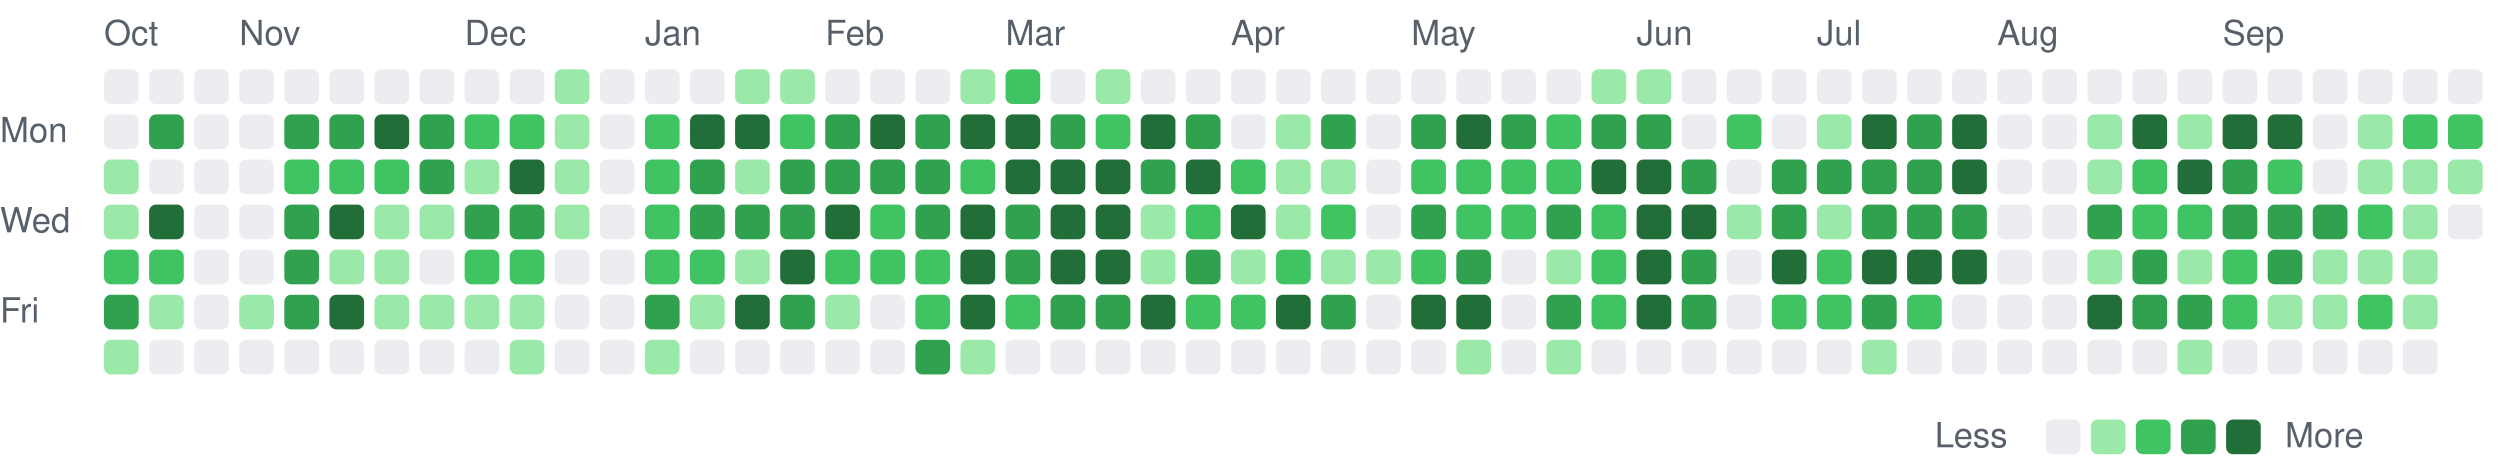
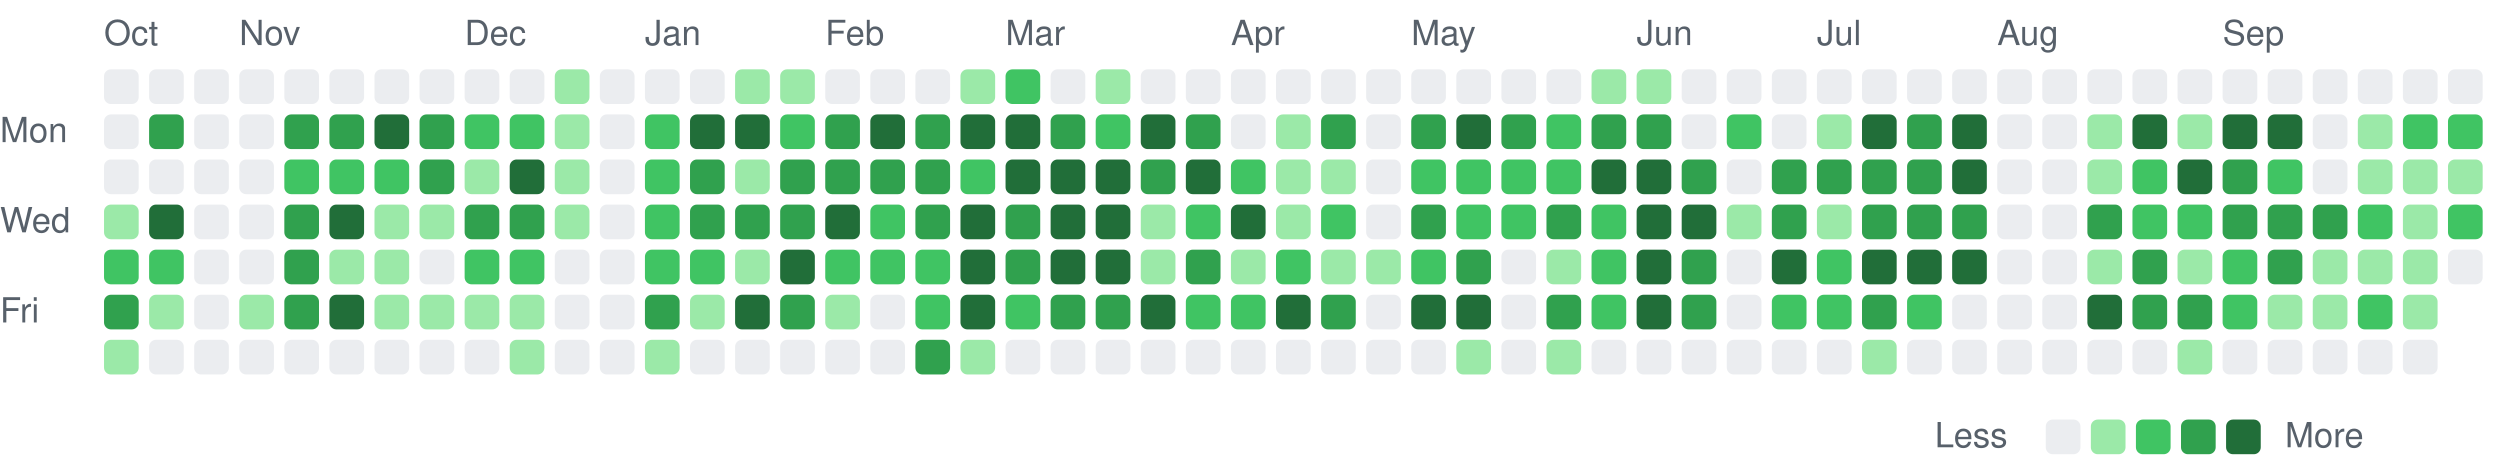
<svg xmlns="http://www.w3.org/2000/svg" viewBox="0 0 721 135" width="721" height="135" role="img" aria-label="Combined GitHub and GitLab contributions over the last year">
  <style>
text { font: 10px -apple-system, BlinkMacSystemFont, 'Segoe UI', Helvetica, Arial, sans-serif; fill: #57606a; }
.c0 { fill: #ebedf0; }
.c1 { fill: #9be9a8; }
.c2 { fill: #40c463; }
.c3 { fill: #30a14e; }
.c4 { fill: #216e39; }
@media (prefers-color-scheme: dark) {
text { fill: #acacac; }
.c0 { fill: #373737; }
.c1 { fill: #0e4429; }
.c2 { fill: #006d32; }
.c3 { fill: #26a641; }
.c4 { fill: #39d353; }
}
</style>
  <text x="30" y="13">Oct</text>
  <text x="69" y="13">Nov</text>
  <text x="134" y="13">Dec</text>
  <text x="186" y="13">Jan</text>
  <text x="238" y="13">Feb</text>
  <text x="290" y="13">Mar</text>
  <text x="355" y="13">Apr</text>
  <text x="407" y="13">May</text>
  <text x="472" y="13">Jun</text>
  <text x="524" y="13">Jul</text>
  <text x="576" y="13">Aug</text>
  <text x="641" y="13">Sep</text>
  <text x="0" y="41">Mon</text>
  <text x="0" y="67">Wed</text>
  <text x="0" y="93">Fri</text>
  <rect class="c0" x="30" y="20" width="10" height="10" rx="2" />
  <rect class="c0" x="30" y="33" width="10" height="10" rx="2" />
-   <rect class="c1" x="30" y="46" width="10" height="10" rx="2" />
+   <rect class="c0" x="30" y="46" width="10" height="10" rx="2" />
  <rect class="c1" x="30" y="59" width="10" height="10" rx="2" />
  <rect class="c2" x="30" y="72" width="10" height="10" rx="2" />
  <rect class="c3" x="30" y="85" width="10" height="10" rx="2" />
  <rect class="c1" x="30" y="98" width="10" height="10" rx="2" />
  <rect class="c0" x="43" y="20" width="10" height="10" rx="2" />
  <rect class="c3" x="43" y="33" width="10" height="10" rx="2" />
  <rect class="c0" x="43" y="46" width="10" height="10" rx="2" />
  <rect class="c4" x="43" y="59" width="10" height="10" rx="2" />
  <rect class="c2" x="43" y="72" width="10" height="10" rx="2" />
  <rect class="c1" x="43" y="85" width="10" height="10" rx="2" />
  <rect class="c0" x="43" y="98" width="10" height="10" rx="2" />
  <rect class="c0" x="56" y="20" width="10" height="10" rx="2" />
  <rect class="c0" x="56" y="33" width="10" height="10" rx="2" />
  <rect class="c0" x="56" y="46" width="10" height="10" rx="2" />
  <rect class="c0" x="56" y="59" width="10" height="10" rx="2" />
  <rect class="c0" x="56" y="72" width="10" height="10" rx="2" />
  <rect class="c0" x="56" y="85" width="10" height="10" rx="2" />
  <rect class="c0" x="56" y="98" width="10" height="10" rx="2" />
  <rect class="c0" x="69" y="20" width="10" height="10" rx="2" />
  <rect class="c0" x="69" y="33" width="10" height="10" rx="2" />
  <rect class="c0" x="69" y="46" width="10" height="10" rx="2" />
  <rect class="c0" x="69" y="59" width="10" height="10" rx="2" />
  <rect class="c0" x="69" y="72" width="10" height="10" rx="2" />
  <rect class="c1" x="69" y="85" width="10" height="10" rx="2" />
  <rect class="c0" x="69" y="98" width="10" height="10" rx="2" />
  <rect class="c0" x="82" y="20" width="10" height="10" rx="2" />
  <rect class="c3" x="82" y="33" width="10" height="10" rx="2" />
  <rect class="c2" x="82" y="46" width="10" height="10" rx="2" />
  <rect class="c3" x="82" y="59" width="10" height="10" rx="2" />
  <rect class="c3" x="82" y="72" width="10" height="10" rx="2" />
  <rect class="c3" x="82" y="85" width="10" height="10" rx="2" />
  <rect class="c0" x="82" y="98" width="10" height="10" rx="2" />
  <rect class="c0" x="95" y="20" width="10" height="10" rx="2" />
  <rect class="c3" x="95" y="33" width="10" height="10" rx="2" />
  <rect class="c2" x="95" y="46" width="10" height="10" rx="2" />
  <rect class="c4" x="95" y="59" width="10" height="10" rx="2" />
  <rect class="c1" x="95" y="72" width="10" height="10" rx="2" />
  <rect class="c4" x="95" y="85" width="10" height="10" rx="2" />
  <rect class="c0" x="95" y="98" width="10" height="10" rx="2" />
  <rect class="c0" x="108" y="20" width="10" height="10" rx="2" />
  <rect class="c4" x="108" y="33" width="10" height="10" rx="2" />
  <rect class="c2" x="108" y="46" width="10" height="10" rx="2" />
  <rect class="c1" x="108" y="59" width="10" height="10" rx="2" />
  <rect class="c1" x="108" y="72" width="10" height="10" rx="2" />
  <rect class="c1" x="108" y="85" width="10" height="10" rx="2" />
  <rect class="c0" x="108" y="98" width="10" height="10" rx="2" />
  <rect class="c0" x="121" y="20" width="10" height="10" rx="2" />
  <rect class="c3" x="121" y="33" width="10" height="10" rx="2" />
  <rect class="c3" x="121" y="46" width="10" height="10" rx="2" />
  <rect class="c1" x="121" y="59" width="10" height="10" rx="2" />
  <rect class="c0" x="121" y="72" width="10" height="10" rx="2" />
  <rect class="c1" x="121" y="85" width="10" height="10" rx="2" />
  <rect class="c0" x="121" y="98" width="10" height="10" rx="2" />
  <rect class="c0" x="134" y="20" width="10" height="10" rx="2" />
  <rect class="c2" x="134" y="33" width="10" height="10" rx="2" />
  <rect class="c1" x="134" y="46" width="10" height="10" rx="2" />
  <rect class="c3" x="134" y="59" width="10" height="10" rx="2" />
  <rect class="c2" x="134" y="72" width="10" height="10" rx="2" />
  <rect class="c1" x="134" y="85" width="10" height="10" rx="2" />
  <rect class="c0" x="134" y="98" width="10" height="10" rx="2" />
  <rect class="c0" x="147" y="20" width="10" height="10" rx="2" />
  <rect class="c2" x="147" y="33" width="10" height="10" rx="2" />
  <rect class="c4" x="147" y="46" width="10" height="10" rx="2" />
  <rect class="c3" x="147" y="59" width="10" height="10" rx="2" />
  <rect class="c2" x="147" y="72" width="10" height="10" rx="2" />
  <rect class="c1" x="147" y="85" width="10" height="10" rx="2" />
  <rect class="c1" x="147" y="98" width="10" height="10" rx="2" />
  <rect class="c1" x="160" y="20" width="10" height="10" rx="2" />
  <rect class="c1" x="160" y="33" width="10" height="10" rx="2" />
  <rect class="c1" x="160" y="46" width="10" height="10" rx="2" />
  <rect class="c1" x="160" y="59" width="10" height="10" rx="2" />
  <rect class="c0" x="160" y="72" width="10" height="10" rx="2" />
  <rect class="c0" x="160" y="85" width="10" height="10" rx="2" />
  <rect class="c0" x="160" y="98" width="10" height="10" rx="2" />
  <rect class="c0" x="173" y="20" width="10" height="10" rx="2" />
  <rect class="c0" x="173" y="33" width="10" height="10" rx="2" />
  <rect class="c0" x="173" y="46" width="10" height="10" rx="2" />
  <rect class="c0" x="173" y="59" width="10" height="10" rx="2" />
  <rect class="c0" x="173" y="72" width="10" height="10" rx="2" />
  <rect class="c0" x="173" y="85" width="10" height="10" rx="2" />
  <rect class="c0" x="173" y="98" width="10" height="10" rx="2" />
  <rect class="c0" x="186" y="20" width="10" height="10" rx="2" />
  <rect class="c2" x="186" y="33" width="10" height="10" rx="2" />
  <rect class="c2" x="186" y="46" width="10" height="10" rx="2" />
  <rect class="c2" x="186" y="59" width="10" height="10" rx="2" />
  <rect class="c2" x="186" y="72" width="10" height="10" rx="2" />
  <rect class="c3" x="186" y="85" width="10" height="10" rx="2" />
  <rect class="c1" x="186" y="98" width="10" height="10" rx="2" />
  <rect class="c0" x="199" y="20" width="10" height="10" rx="2" />
  <rect class="c4" x="199" y="33" width="10" height="10" rx="2" />
  <rect class="c3" x="199" y="46" width="10" height="10" rx="2" />
  <rect class="c3" x="199" y="59" width="10" height="10" rx="2" />
  <rect class="c2" x="199" y="72" width="10" height="10" rx="2" />
  <rect class="c1" x="199" y="85" width="10" height="10" rx="2" />
  <rect class="c0" x="199" y="98" width="10" height="10" rx="2" />
  <rect class="c1" x="212" y="20" width="10" height="10" rx="2" />
  <rect class="c4" x="212" y="33" width="10" height="10" rx="2" />
  <rect class="c1" x="212" y="46" width="10" height="10" rx="2" />
  <rect class="c3" x="212" y="59" width="10" height="10" rx="2" />
  <rect class="c1" x="212" y="72" width="10" height="10" rx="2" />
  <rect class="c4" x="212" y="85" width="10" height="10" rx="2" />
  <rect class="c0" x="212" y="98" width="10" height="10" rx="2" />
  <rect class="c1" x="225" y="20" width="10" height="10" rx="2" />
  <rect class="c2" x="225" y="33" width="10" height="10" rx="2" />
  <rect class="c3" x="225" y="46" width="10" height="10" rx="2" />
  <rect class="c3" x="225" y="59" width="10" height="10" rx="2" />
  <rect class="c4" x="225" y="72" width="10" height="10" rx="2" />
  <rect class="c3" x="225" y="85" width="10" height="10" rx="2" />
  <rect class="c0" x="225" y="98" width="10" height="10" rx="2" />
  <rect class="c0" x="238" y="20" width="10" height="10" rx="2" />
  <rect class="c3" x="238" y="33" width="10" height="10" rx="2" />
  <rect class="c3" x="238" y="46" width="10" height="10" rx="2" />
  <rect class="c4" x="238" y="59" width="10" height="10" rx="2" />
  <rect class="c2" x="238" y="72" width="10" height="10" rx="2" />
  <rect class="c1" x="238" y="85" width="10" height="10" rx="2" />
  <rect class="c0" x="238" y="98" width="10" height="10" rx="2" />
  <rect class="c0" x="251" y="20" width="10" height="10" rx="2" />
  <rect class="c4" x="251" y="33" width="10" height="10" rx="2" />
  <rect class="c3" x="251" y="46" width="10" height="10" rx="2" />
  <rect class="c2" x="251" y="59" width="10" height="10" rx="2" />
  <rect class="c2" x="251" y="72" width="10" height="10" rx="2" />
  <rect class="c0" x="251" y="85" width="10" height="10" rx="2" />
  <rect class="c0" x="251" y="98" width="10" height="10" rx="2" />
  <rect class="c0" x="264" y="20" width="10" height="10" rx="2" />
  <rect class="c3" x="264" y="33" width="10" height="10" rx="2" />
  <rect class="c3" x="264" y="46" width="10" height="10" rx="2" />
  <rect class="c3" x="264" y="59" width="10" height="10" rx="2" />
  <rect class="c2" x="264" y="72" width="10" height="10" rx="2" />
  <rect class="c2" x="264" y="85" width="10" height="10" rx="2" />
  <rect class="c3" x="264" y="98" width="10" height="10" rx="2" />
  <rect class="c1" x="277" y="20" width="10" height="10" rx="2" />
  <rect class="c4" x="277" y="33" width="10" height="10" rx="2" />
  <rect class="c2" x="277" y="46" width="10" height="10" rx="2" />
  <rect class="c4" x="277" y="59" width="10" height="10" rx="2" />
  <rect class="c4" x="277" y="72" width="10" height="10" rx="2" />
  <rect class="c4" x="277" y="85" width="10" height="10" rx="2" />
  <rect class="c1" x="277" y="98" width="10" height="10" rx="2" />
  <rect class="c2" x="290" y="20" width="10" height="10" rx="2" />
  <rect class="c4" x="290" y="33" width="10" height="10" rx="2" />
  <rect class="c4" x="290" y="46" width="10" height="10" rx="2" />
  <rect class="c3" x="290" y="59" width="10" height="10" rx="2" />
  <rect class="c3" x="290" y="72" width="10" height="10" rx="2" />
  <rect class="c2" x="290" y="85" width="10" height="10" rx="2" />
  <rect class="c0" x="290" y="98" width="10" height="10" rx="2" />
  <rect class="c0" x="303" y="20" width="10" height="10" rx="2" />
  <rect class="c3" x="303" y="33" width="10" height="10" rx="2" />
  <rect class="c4" x="303" y="46" width="10" height="10" rx="2" />
  <rect class="c4" x="303" y="59" width="10" height="10" rx="2" />
  <rect class="c4" x="303" y="72" width="10" height="10" rx="2" />
  <rect class="c3" x="303" y="85" width="10" height="10" rx="2" />
  <rect class="c0" x="303" y="98" width="10" height="10" rx="2" />
  <rect class="c1" x="316" y="20" width="10" height="10" rx="2" />
  <rect class="c2" x="316" y="33" width="10" height="10" rx="2" />
  <rect class="c4" x="316" y="46" width="10" height="10" rx="2" />
  <rect class="c4" x="316" y="59" width="10" height="10" rx="2" />
  <rect class="c4" x="316" y="72" width="10" height="10" rx="2" />
  <rect class="c3" x="316" y="85" width="10" height="10" rx="2" />
  <rect class="c0" x="316" y="98" width="10" height="10" rx="2" />
  <rect class="c0" x="329" y="20" width="10" height="10" rx="2" />
  <rect class="c4" x="329" y="33" width="10" height="10" rx="2" />
  <rect class="c3" x="329" y="46" width="10" height="10" rx="2" />
  <rect class="c1" x="329" y="59" width="10" height="10" rx="2" />
  <rect class="c1" x="329" y="72" width="10" height="10" rx="2" />
  <rect class="c4" x="329" y="85" width="10" height="10" rx="2" />
  <rect class="c0" x="329" y="98" width="10" height="10" rx="2" />
  <rect class="c0" x="342" y="20" width="10" height="10" rx="2" />
  <rect class="c3" x="342" y="33" width="10" height="10" rx="2" />
  <rect class="c4" x="342" y="46" width="10" height="10" rx="2" />
  <rect class="c2" x="342" y="59" width="10" height="10" rx="2" />
  <rect class="c3" x="342" y="72" width="10" height="10" rx="2" />
  <rect class="c2" x="342" y="85" width="10" height="10" rx="2" />
  <rect class="c0" x="342" y="98" width="10" height="10" rx="2" />
  <rect class="c0" x="355" y="20" width="10" height="10" rx="2" />
  <rect class="c0" x="355" y="33" width="10" height="10" rx="2" />
  <rect class="c2" x="355" y="46" width="10" height="10" rx="2" />
  <rect class="c4" x="355" y="59" width="10" height="10" rx="2" />
  <rect class="c1" x="355" y="72" width="10" height="10" rx="2" />
  <rect class="c2" x="355" y="85" width="10" height="10" rx="2" />
  <rect class="c0" x="355" y="98" width="10" height="10" rx="2" />
  <rect class="c0" x="368" y="20" width="10" height="10" rx="2" />
  <rect class="c1" x="368" y="33" width="10" height="10" rx="2" />
  <rect class="c1" x="368" y="46" width="10" height="10" rx="2" />
  <rect class="c1" x="368" y="59" width="10" height="10" rx="2" />
  <rect class="c2" x="368" y="72" width="10" height="10" rx="2" />
  <rect class="c4" x="368" y="85" width="10" height="10" rx="2" />
  <rect class="c0" x="368" y="98" width="10" height="10" rx="2" />
  <rect class="c0" x="381" y="20" width="10" height="10" rx="2" />
  <rect class="c3" x="381" y="33" width="10" height="10" rx="2" />
  <rect class="c1" x="381" y="46" width="10" height="10" rx="2" />
  <rect class="c2" x="381" y="59" width="10" height="10" rx="2" />
  <rect class="c1" x="381" y="72" width="10" height="10" rx="2" />
  <rect class="c3" x="381" y="85" width="10" height="10" rx="2" />
  <rect class="c0" x="381" y="98" width="10" height="10" rx="2" />
  <rect class="c0" x="394" y="20" width="10" height="10" rx="2" />
  <rect class="c0" x="394" y="33" width="10" height="10" rx="2" />
  <rect class="c0" x="394" y="46" width="10" height="10" rx="2" />
  <rect class="c0" x="394" y="59" width="10" height="10" rx="2" />
  <rect class="c1" x="394" y="72" width="10" height="10" rx="2" />
  <rect class="c0" x="394" y="85" width="10" height="10" rx="2" />
  <rect class="c0" x="394" y="98" width="10" height="10" rx="2" />
  <rect class="c0" x="407" y="20" width="10" height="10" rx="2" />
  <rect class="c3" x="407" y="33" width="10" height="10" rx="2" />
  <rect class="c2" x="407" y="46" width="10" height="10" rx="2" />
  <rect class="c3" x="407" y="59" width="10" height="10" rx="2" />
  <rect class="c2" x="407" y="72" width="10" height="10" rx="2" />
  <rect class="c4" x="407" y="85" width="10" height="10" rx="2" />
  <rect class="c0" x="407" y="98" width="10" height="10" rx="2" />
  <rect class="c0" x="420" y="20" width="10" height="10" rx="2" />
  <rect class="c4" x="420" y="33" width="10" height="10" rx="2" />
  <rect class="c2" x="420" y="46" width="10" height="10" rx="2" />
  <rect class="c2" x="420" y="59" width="10" height="10" rx="2" />
  <rect class="c3" x="420" y="72" width="10" height="10" rx="2" />
  <rect class="c4" x="420" y="85" width="10" height="10" rx="2" />
  <rect class="c1" x="420" y="98" width="10" height="10" rx="2" />
  <rect class="c0" x="433" y="20" width="10" height="10" rx="2" />
  <rect class="c3" x="433" y="33" width="10" height="10" rx="2" />
  <rect class="c2" x="433" y="46" width="10" height="10" rx="2" />
  <rect class="c2" x="433" y="59" width="10" height="10" rx="2" />
  <rect class="c0" x="433" y="72" width="10" height="10" rx="2" />
  <rect class="c0" x="433" y="85" width="10" height="10" rx="2" />
  <rect class="c0" x="433" y="98" width="10" height="10" rx="2" />
  <rect class="c0" x="446" y="20" width="10" height="10" rx="2" />
  <rect class="c2" x="446" y="33" width="10" height="10" rx="2" />
  <rect class="c2" x="446" y="46" width="10" height="10" rx="2" />
  <rect class="c3" x="446" y="59" width="10" height="10" rx="2" />
  <rect class="c1" x="446" y="72" width="10" height="10" rx="2" />
  <rect class="c3" x="446" y="85" width="10" height="10" rx="2" />
  <rect class="c1" x="446" y="98" width="10" height="10" rx="2" />
  <rect class="c1" x="459" y="20" width="10" height="10" rx="2" />
  <rect class="c3" x="459" y="33" width="10" height="10" rx="2" />
  <rect class="c4" x="459" y="46" width="10" height="10" rx="2" />
  <rect class="c2" x="459" y="59" width="10" height="10" rx="2" />
  <rect class="c2" x="459" y="72" width="10" height="10" rx="2" />
  <rect class="c2" x="459" y="85" width="10" height="10" rx="2" />
  <rect class="c0" x="459" y="98" width="10" height="10" rx="2" />
  <rect class="c1" x="472" y="20" width="10" height="10" rx="2" />
  <rect class="c3" x="472" y="33" width="10" height="10" rx="2" />
  <rect class="c4" x="472" y="46" width="10" height="10" rx="2" />
  <rect class="c4" x="472" y="59" width="10" height="10" rx="2" />
  <rect class="c4" x="472" y="72" width="10" height="10" rx="2" />
  <rect class="c4" x="472" y="85" width="10" height="10" rx="2" />
  <rect class="c0" x="472" y="98" width="10" height="10" rx="2" />
  <rect class="c0" x="485" y="20" width="10" height="10" rx="2" />
  <rect class="c0" x="485" y="33" width="10" height="10" rx="2" />
  <rect class="c3" x="485" y="46" width="10" height="10" rx="2" />
  <rect class="c4" x="485" y="59" width="10" height="10" rx="2" />
  <rect class="c3" x="485" y="72" width="10" height="10" rx="2" />
  <rect class="c3" x="485" y="85" width="10" height="10" rx="2" />
  <rect class="c0" x="485" y="98" width="10" height="10" rx="2" />
  <rect class="c0" x="498" y="20" width="10" height="10" rx="2" />
  <rect class="c2" x="498" y="33" width="10" height="10" rx="2" />
  <rect class="c0" x="498" y="46" width="10" height="10" rx="2" />
  <rect class="c1" x="498" y="59" width="10" height="10" rx="2" />
  <rect class="c0" x="498" y="72" width="10" height="10" rx="2" />
  <rect class="c0" x="498" y="85" width="10" height="10" rx="2" />
  <rect class="c0" x="498" y="98" width="10" height="10" rx="2" />
  <rect class="c0" x="511" y="20" width="10" height="10" rx="2" />
  <rect class="c0" x="511" y="33" width="10" height="10" rx="2" />
  <rect class="c3" x="511" y="46" width="10" height="10" rx="2" />
  <rect class="c3" x="511" y="59" width="10" height="10" rx="2" />
  <rect class="c4" x="511" y="72" width="10" height="10" rx="2" />
  <rect class="c2" x="511" y="85" width="10" height="10" rx="2" />
  <rect class="c0" x="511" y="98" width="10" height="10" rx="2" />
  <rect class="c0" x="524" y="20" width="10" height="10" rx="2" />
  <rect class="c1" x="524" y="33" width="10" height="10" rx="2" />
  <rect class="c3" x="524" y="46" width="10" height="10" rx="2" />
  <rect class="c1" x="524" y="59" width="10" height="10" rx="2" />
  <rect class="c2" x="524" y="72" width="10" height="10" rx="2" />
  <rect class="c2" x="524" y="85" width="10" height="10" rx="2" />
  <rect class="c0" x="524" y="98" width="10" height="10" rx="2" />
  <rect class="c0" x="537" y="20" width="10" height="10" rx="2" />
  <rect class="c4" x="537" y="33" width="10" height="10" rx="2" />
  <rect class="c3" x="537" y="46" width="10" height="10" rx="2" />
  <rect class="c3" x="537" y="59" width="10" height="10" rx="2" />
  <rect class="c4" x="537" y="72" width="10" height="10" rx="2" />
  <rect class="c3" x="537" y="85" width="10" height="10" rx="2" />
  <rect class="c1" x="537" y="98" width="10" height="10" rx="2" />
  <rect class="c0" x="550" y="20" width="10" height="10" rx="2" />
  <rect class="c3" x="550" y="33" width="10" height="10" rx="2" />
  <rect class="c3" x="550" y="46" width="10" height="10" rx="2" />
  <rect class="c3" x="550" y="59" width="10" height="10" rx="2" />
  <rect class="c4" x="550" y="72" width="10" height="10" rx="2" />
  <rect class="c2" x="550" y="85" width="10" height="10" rx="2" />
  <rect class="c0" x="550" y="98" width="10" height="10" rx="2" />
  <rect class="c0" x="563" y="20" width="10" height="10" rx="2" />
  <rect class="c4" x="563" y="33" width="10" height="10" rx="2" />
  <rect class="c4" x="563" y="46" width="10" height="10" rx="2" />
  <rect class="c3" x="563" y="59" width="10" height="10" rx="2" />
  <rect class="c4" x="563" y="72" width="10" height="10" rx="2" />
  <rect class="c0" x="563" y="85" width="10" height="10" rx="2" />
  <rect class="c0" x="563" y="98" width="10" height="10" rx="2" />
  <rect class="c0" x="576" y="20" width="10" height="10" rx="2" />
  <rect class="c0" x="576" y="33" width="10" height="10" rx="2" />
  <rect class="c0" x="576" y="46" width="10" height="10" rx="2" />
  <rect class="c0" x="576" y="59" width="10" height="10" rx="2" />
  <rect class="c0" x="576" y="72" width="10" height="10" rx="2" />
  <rect class="c0" x="576" y="85" width="10" height="10" rx="2" />
  <rect class="c0" x="576" y="98" width="10" height="10" rx="2" />
  <rect class="c0" x="589" y="20" width="10" height="10" rx="2" />
  <rect class="c0" x="589" y="33" width="10" height="10" rx="2" />
  <rect class="c0" x="589" y="46" width="10" height="10" rx="2" />
  <rect class="c0" x="589" y="59" width="10" height="10" rx="2" />
  <rect class="c0" x="589" y="72" width="10" height="10" rx="2" />
  <rect class="c0" x="589" y="85" width="10" height="10" rx="2" />
  <rect class="c0" x="589" y="98" width="10" height="10" rx="2" />
  <rect class="c0" x="602" y="20" width="10" height="10" rx="2" />
  <rect class="c1" x="602" y="33" width="10" height="10" rx="2" />
  <rect class="c1" x="602" y="46" width="10" height="10" rx="2" />
  <rect class="c3" x="602" y="59" width="10" height="10" rx="2" />
  <rect class="c1" x="602" y="72" width="10" height="10" rx="2" />
  <rect class="c4" x="602" y="85" width="10" height="10" rx="2" />
  <rect class="c0" x="602" y="98" width="10" height="10" rx="2" />
  <rect class="c0" x="615" y="20" width="10" height="10" rx="2" />
  <rect class="c4" x="615" y="33" width="10" height="10" rx="2" />
  <rect class="c2" x="615" y="46" width="10" height="10" rx="2" />
  <rect class="c2" x="615" y="59" width="10" height="10" rx="2" />
  <rect class="c3" x="615" y="72" width="10" height="10" rx="2" />
  <rect class="c3" x="615" y="85" width="10" height="10" rx="2" />
  <rect class="c0" x="615" y="98" width="10" height="10" rx="2" />
  <rect class="c0" x="628" y="20" width="10" height="10" rx="2" />
  <rect class="c1" x="628" y="33" width="10" height="10" rx="2" />
  <rect class="c4" x="628" y="46" width="10" height="10" rx="2" />
  <rect class="c2" x="628" y="59" width="10" height="10" rx="2" />
  <rect class="c1" x="628" y="72" width="10" height="10" rx="2" />
  <rect class="c3" x="628" y="85" width="10" height="10" rx="2" />
  <rect class="c1" x="628" y="98" width="10" height="10" rx="2" />
  <rect class="c0" x="641" y="20" width="10" height="10" rx="2" />
  <rect class="c4" x="641" y="33" width="10" height="10" rx="2" />
  <rect class="c3" x="641" y="46" width="10" height="10" rx="2" />
  <rect class="c3" x="641" y="59" width="10" height="10" rx="2" />
  <rect class="c2" x="641" y="72" width="10" height="10" rx="2" />
  <rect class="c2" x="641" y="85" width="10" height="10" rx="2" />
  <rect class="c0" x="641" y="98" width="10" height="10" rx="2" />
  <rect class="c0" x="654" y="20" width="10" height="10" rx="2" />
  <rect class="c4" x="654" y="33" width="10" height="10" rx="2" />
  <rect class="c2" x="654" y="46" width="10" height="10" rx="2" />
  <rect class="c3" x="654" y="59" width="10" height="10" rx="2" />
  <rect class="c3" x="654" y="72" width="10" height="10" rx="2" />
  <rect class="c1" x="654" y="85" width="10" height="10" rx="2" />
  <rect class="c0" x="654" y="98" width="10" height="10" rx="2" />
  <rect class="c0" x="667" y="20" width="10" height="10" rx="2" />
  <rect class="c0" x="667" y="33" width="10" height="10" rx="2" />
  <rect class="c0" x="667" y="46" width="10" height="10" rx="2" />
  <rect class="c3" x="667" y="59" width="10" height="10" rx="2" />
  <rect class="c1" x="667" y="72" width="10" height="10" rx="2" />
  <rect class="c1" x="667" y="85" width="10" height="10" rx="2" />
  <rect class="c0" x="667" y="98" width="10" height="10" rx="2" />
  <rect class="c0" x="680" y="20" width="10" height="10" rx="2" />
  <rect class="c1" x="680" y="33" width="10" height="10" rx="2" />
  <rect class="c1" x="680" y="46" width="10" height="10" rx="2" />
  <rect class="c2" x="680" y="59" width="10" height="10" rx="2" />
  <rect class="c1" x="680" y="72" width="10" height="10" rx="2" />
  <rect class="c2" x="680" y="85" width="10" height="10" rx="2" />
  <rect class="c0" x="680" y="98" width="10" height="10" rx="2" />
  <rect class="c0" x="693" y="20" width="10" height="10" rx="2" />
  <rect class="c2" x="693" y="33" width="10" height="10" rx="2" />
  <rect class="c1" x="693" y="46" width="10" height="10" rx="2" />
  <rect class="c1" x="693" y="59" width="10" height="10" rx="2" />
  <rect class="c1" x="693" y="72" width="10" height="10" rx="2" />
  <rect class="c1" x="693" y="85" width="10" height="10" rx="2" />
  <rect class="c0" x="693" y="98" width="10" height="10" rx="2" />
  <rect class="c0" x="706" y="20" width="10" height="10" rx="2" />
  <rect class="c2" x="706" y="33" width="10" height="10" rx="2" />
  <rect class="c1" x="706" y="46" width="10" height="10" rx="2" />
-   <rect class="c0" x="706" y="59" width="10" height="10" rx="2" />
+   <rect class="c2" x="706" y="59" width="10" height="10" rx="2" />
+   <rect class="c0" x="706" y="72" width="10" height="10" rx="2" />
  <text x="558" y="129">Less</text>
  <rect class="c0" x="590" y="121" width="10" height="10" rx="2" />
  <rect class="c1" x="603" y="121" width="10" height="10" rx="2" />
  <rect class="c2" x="616" y="121" width="10" height="10" rx="2" />
  <rect class="c3" x="629" y="121" width="10" height="10" rx="2" />
  <rect class="c4" x="642" y="121" width="10" height="10" rx="2" />
  <text x="659" y="129">More</text>
</svg>
